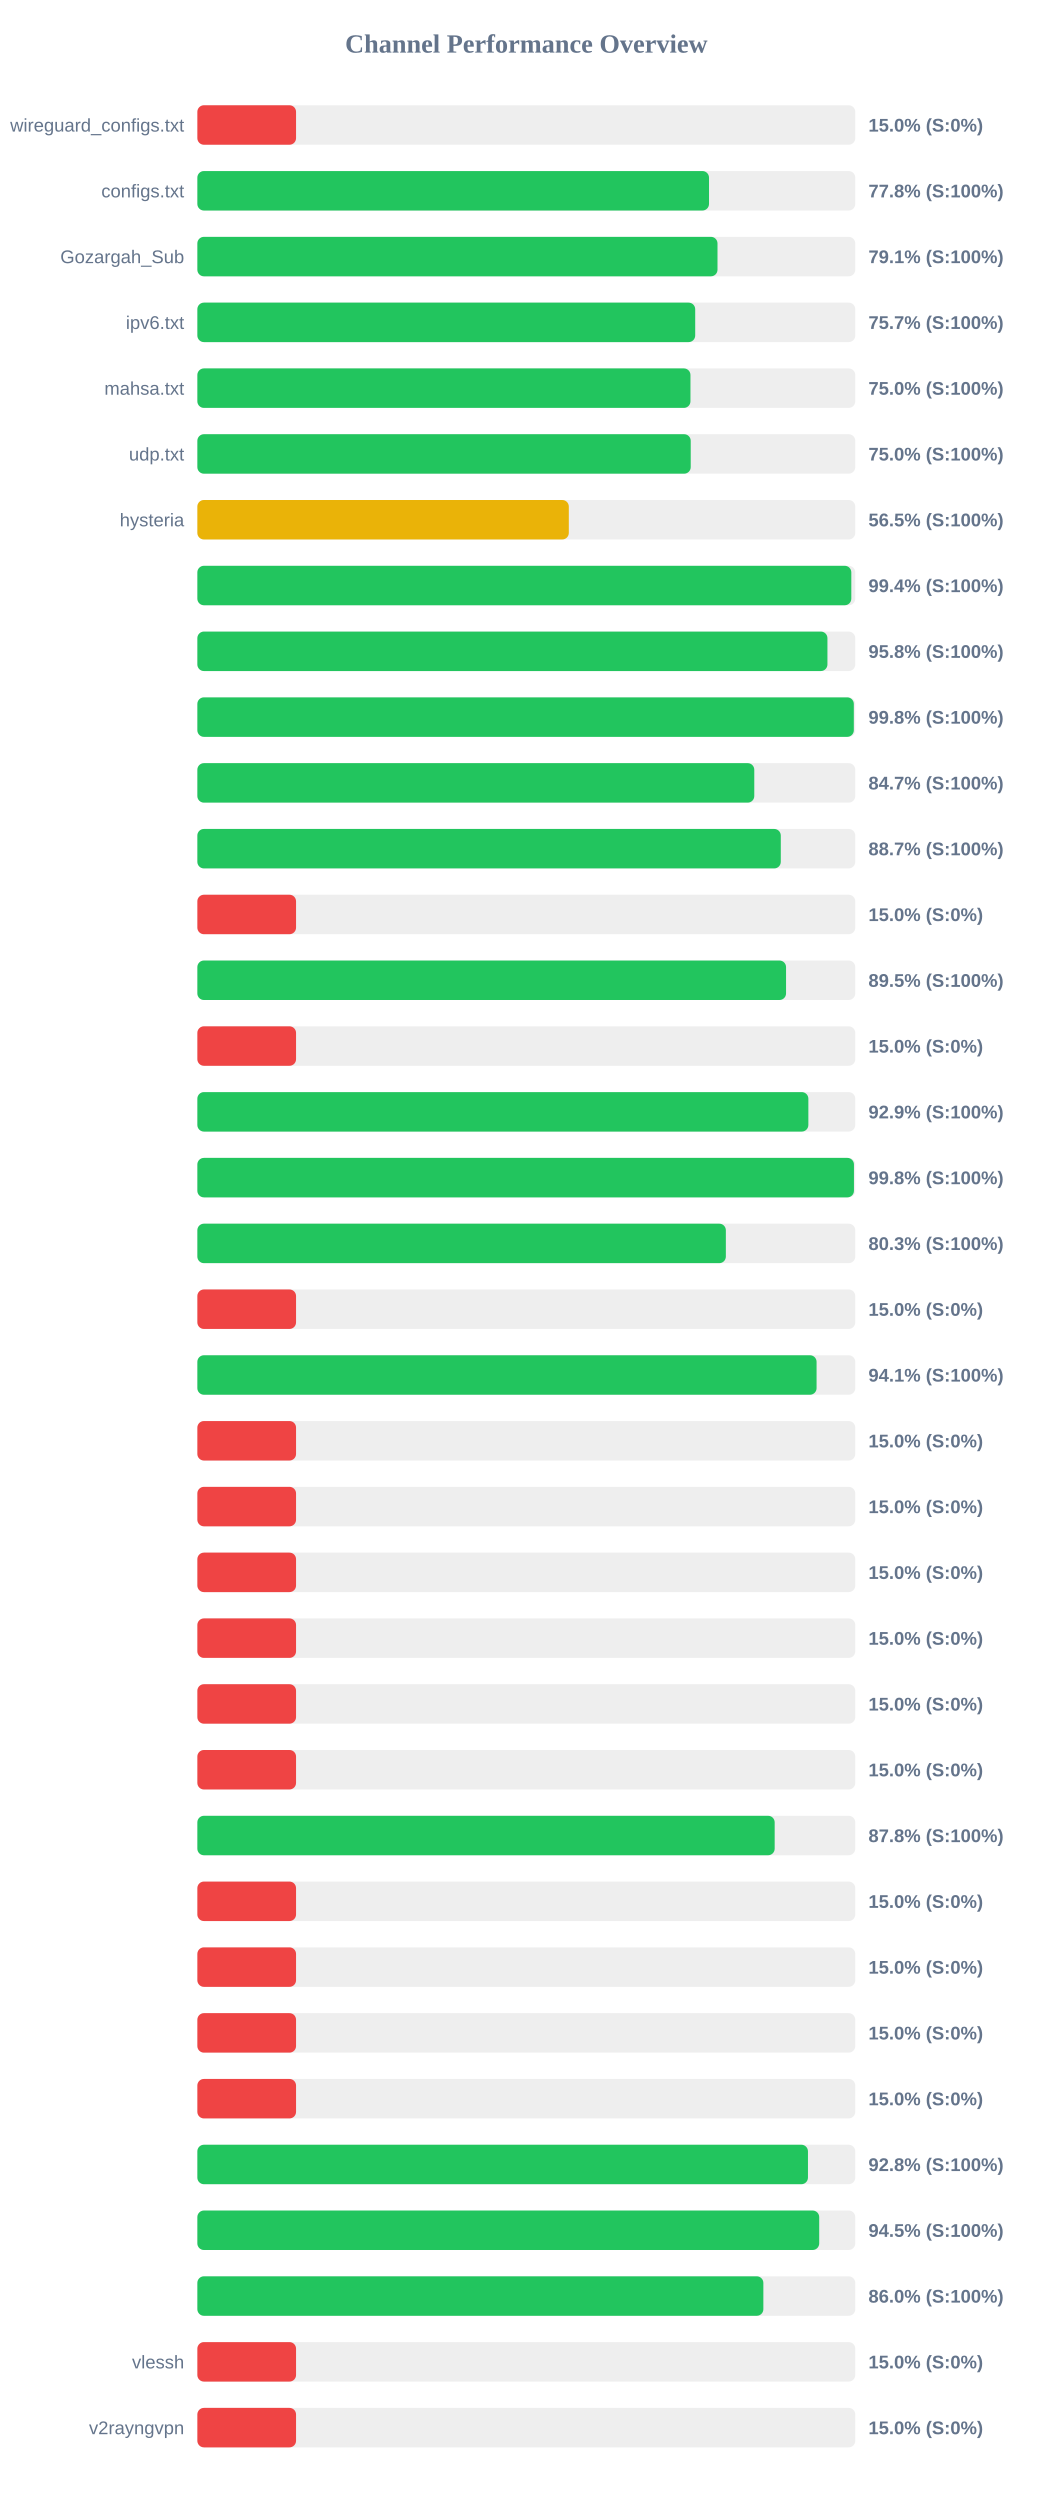
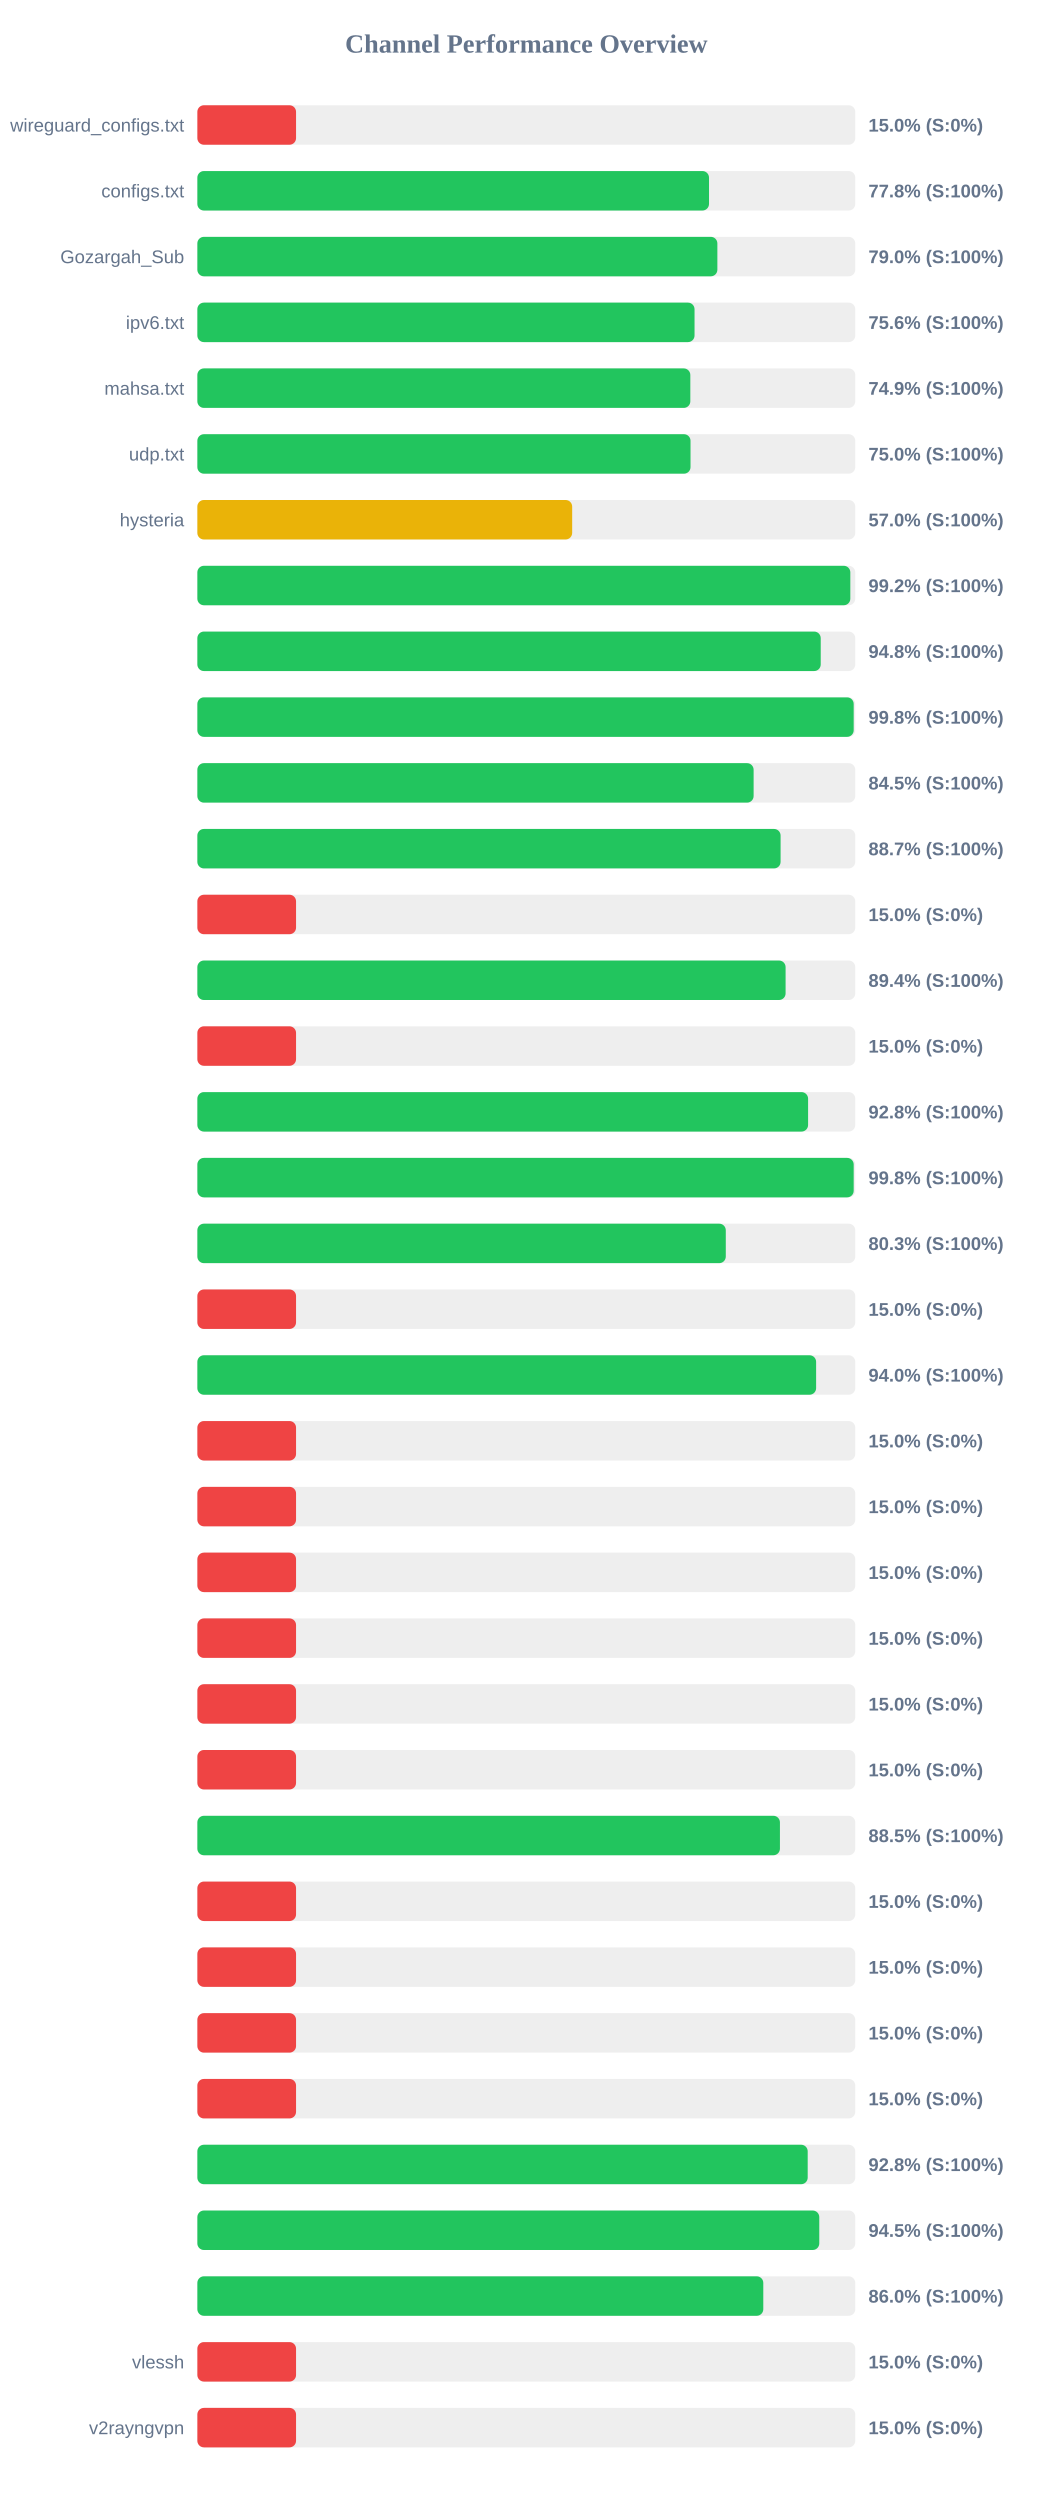
<svg xmlns="http://www.w3.org/2000/svg" width="800" height="1900" version="1.1">
  <style>
        .row { font: 14px Arial; fill: #64748b; }
        .score { font: bold 14px Arial; fill: #64748b; }
    </style>
  <text x="400" y="40" text-anchor="middle" font-size="20px" font-weight="bold" fill="#64748b">Channel Performance Overview</text>
  <rect x="150" y="80" width="500" height="30" fill="#eee" rx="5" />
  <rect x="150" y="80" width="75.0" height="30" fill="#ef4444" rx="5" />
  <text x="140" y="100" text-anchor="end" class="row">wireguard_configs.txt</text>
  <text x="660" y="100" text-anchor="start" class="score">15.0% (S:0%)</text>
  <rect x="150" y="130" width="500" height="30" fill="#eee" rx="5" />
  <rect x="150" y="130" width="388.85" height="30" fill="#22c55e" rx="5" />
  <text x="140" y="150" text-anchor="end" class="row">configs.txt</text>
  <text x="660" y="150" text-anchor="start" class="score">77.8% (S:100%)</text>
  <rect x="150" y="180" width="500" height="30" fill="#eee" rx="5" />
-   <rect x="150" y="180" width="395.3" height="30" fill="#22c55e" rx="5" />
+   <rect x="150" y="180" width="395.2" height="30" fill="#22c55e" rx="5" />
  <text x="140" y="200" text-anchor="end" class="row">Gozargah_Sub</text>
-   <text x="660" y="200" text-anchor="start" class="score">79.1% (S:100%)</text>
+   <text x="660" y="200" text-anchor="start" class="score">79.0% (S:100%)</text>
  <rect x="150" y="230" width="500" height="30" fill="#eee" rx="5" />
-   <rect x="150" y="230" width="378.35" height="30" fill="#22c55e" rx="5" />
+   <rect x="150" y="230" width="377.85" height="30" fill="#22c55e" rx="5" />
  <text x="140" y="250" text-anchor="end" class="row">ipv6.txt</text>
-   <text x="660" y="250" text-anchor="start" class="score">75.7% (S:100%)</text>
+   <text x="660" y="250" text-anchor="start" class="score">75.6% (S:100%)</text>
  <rect x="150" y="280" width="500" height="30" fill="#eee" rx="5" />
-   <rect x="150" y="280" width="374.75" height="30" fill="#22c55e" rx="5" />
+   <rect x="150" y="280" width="374.65" height="30" fill="#22c55e" rx="5" />
  <text x="140" y="300" text-anchor="end" class="row">mahsa.txt</text>
-   <text x="660" y="300" text-anchor="start" class="score">75.0% (S:100%)</text>
+   <text x="660" y="300" text-anchor="start" class="score">74.9% (S:100%)</text>
  <rect x="150" y="330" width="500" height="30" fill="#eee" rx="5" />
-   <rect x="150" y="330" width="374.95" height="30" fill="#22c55e" rx="5" />
+   <rect x="150" y="330" width="374.8" height="30" fill="#22c55e" rx="5" />
  <text x="140" y="350" text-anchor="end" class="row">udp.txt</text>
  <text x="660" y="350" text-anchor="start" class="score">75.0% (S:100%)</text>
  <rect x="150" y="380" width="500" height="30" fill="#eee" rx="5" />
-   <rect x="150" y="380" width="282.3" height="30" fill="#eab308" rx="5" />
+   <rect x="150" y="380" width="284.85" height="30" fill="#eab308" rx="5" />
  <text x="140" y="400" text-anchor="end" class="row">hysteria</text>
-   <text x="660" y="400" text-anchor="start" class="score">56.5% (S:100%)</text>
+   <text x="660" y="400" text-anchor="start" class="score">57.0% (S:100%)</text>
  <rect x="150" y="430" width="500" height="30" fill="#eee" rx="5" />
-   <rect x="150" y="430" width="497.0" height="30" fill="#22c55e" rx="5" />
+   <rect x="150" y="430" width="496.25" height="30" fill="#22c55e" rx="5" />
  <text x="140" y="450" text-anchor="end" class="row" />
-   <text x="660" y="450" text-anchor="start" class="score">99.4% (S:100%)</text>
+   <text x="660" y="450" text-anchor="start" class="score">99.2% (S:100%)</text>
  <rect x="150" y="480" width="500" height="30" fill="#eee" rx="5" />
-   <rect x="150" y="480" width="478.85" height="30" fill="#22c55e" rx="5" />
+   <rect x="150" y="480" width="473.75" height="30" fill="#22c55e" rx="5" />
  <text x="140" y="500" text-anchor="end" class="row" />
-   <text x="660" y="500" text-anchor="start" class="score">95.8% (S:100%)</text>
+   <text x="660" y="500" text-anchor="start" class="score">94.8% (S:100%)</text>
  <rect x="150" y="530" width="500" height="30" fill="#eee" rx="5" />
-   <rect x="150" y="530" width="498.9" height="30" fill="#22c55e" rx="5" />
+   <rect x="150" y="530" width="498.8" height="30" fill="#22c55e" rx="5" />
  <text x="140" y="550" text-anchor="end" class="row" />
  <text x="660" y="550" text-anchor="start" class="score">99.8% (S:100%)</text>
  <rect x="150" y="580" width="500" height="30" fill="#eee" rx="5" />
-   <rect x="150" y="580" width="423.25" height="30" fill="#22c55e" rx="5" />
+   <rect x="150" y="580" width="422.75" height="30" fill="#22c55e" rx="5" />
  <text x="140" y="600" text-anchor="end" class="row" />
-   <text x="660" y="600" text-anchor="start" class="score">84.7% (S:100%)</text>
+   <text x="660" y="600" text-anchor="start" class="score">84.5% (S:100%)</text>
  <rect x="150" y="630" width="500" height="30" fill="#eee" rx="5" />
-   <rect x="150" y="630" width="443.4" height="30" fill="#22c55e" rx="5" />
+   <rect x="150" y="630" width="443.25" height="30" fill="#22c55e" rx="5" />
  <text x="140" y="650" text-anchor="end" class="row" />
  <text x="660" y="650" text-anchor="start" class="score">88.7% (S:100%)</text>
  <rect x="150" y="680" width="500" height="30" fill="#eee" rx="5" />
  <rect x="150" y="680" width="75.0" height="30" fill="#ef4444" rx="5" />
  <text x="140" y="700" text-anchor="end" class="row" />
  <text x="660" y="700" text-anchor="start" class="score">15.0% (S:0%)</text>
  <rect x="150" y="730" width="500" height="30" fill="#eee" rx="5" />
-   <rect x="150" y="730" width="447.4" height="30" fill="#22c55e" rx="5" />
+   <rect x="150" y="730" width="447.05" height="30" fill="#22c55e" rx="5" />
  <text x="140" y="750" text-anchor="end" class="row" />
-   <text x="660" y="750" text-anchor="start" class="score">89.5% (S:100%)</text>
+   <text x="660" y="750" text-anchor="start" class="score">89.4% (S:100%)</text>
  <rect x="150" y="780" width="500" height="30" fill="#eee" rx="5" />
  <rect x="150" y="780" width="75.0" height="30" fill="#ef4444" rx="5" />
  <text x="140" y="800" text-anchor="end" class="row" />
  <text x="660" y="800" text-anchor="start" class="score">15.0% (S:0%)</text>
  <rect x="150" y="830" width="500" height="30" fill="#eee" rx="5" />
-   <rect x="150" y="830" width="464.35" height="30" fill="#22c55e" rx="5" />
+   <rect x="150" y="830" width="464.15" height="30" fill="#22c55e" rx="5" />
  <text x="140" y="850" text-anchor="end" class="row" />
-   <text x="660" y="850" text-anchor="start" class="score">92.9% (S:100%)</text>
+   <text x="660" y="850" text-anchor="start" class="score">92.8% (S:100%)</text>
  <rect x="150" y="880" width="500" height="30" fill="#eee" rx="5" />
-   <rect x="150" y="880" width="499.0" height="30" fill="#22c55e" rx="5" />
+   <rect x="150" y="880" width="498.8" height="30" fill="#22c55e" rx="5" />
  <text x="140" y="900" text-anchor="end" class="row" />
  <text x="660" y="900" text-anchor="start" class="score">99.8% (S:100%)</text>
  <rect x="150" y="930" width="500" height="30" fill="#eee" rx="5" />
-   <rect x="150" y="930" width="401.65" height="30" fill="#22c55e" rx="5" />
+   <rect x="150" y="930" width="401.6" height="30" fill="#22c55e" rx="5" />
  <text x="140" y="950" text-anchor="end" class="row" />
  <text x="660" y="950" text-anchor="start" class="score">80.3% (S:100%)</text>
  <rect x="150" y="980" width="500" height="30" fill="#eee" rx="5" />
  <rect x="150" y="980" width="75.0" height="30" fill="#ef4444" rx="5" />
  <text x="140" y="1000" text-anchor="end" class="row" />
  <text x="660" y="1000" text-anchor="start" class="score">15.0% (S:0%)</text>
  <rect x="150" y="1030" width="500" height="30" fill="#eee" rx="5" />
-   <rect x="150" y="1030" width="470.6" height="30" fill="#22c55e" rx="5" />
+   <rect x="150" y="1030" width="470.25" height="30" fill="#22c55e" rx="5" />
  <text x="140" y="1050" text-anchor="end" class="row" />
-   <text x="660" y="1050" text-anchor="start" class="score">94.1% (S:100%)</text>
+   <text x="660" y="1050" text-anchor="start" class="score">94.0% (S:100%)</text>
  <rect x="150" y="1080" width="500" height="30" fill="#eee" rx="5" />
  <rect x="150" y="1080" width="75.0" height="30" fill="#ef4444" rx="5" />
  <text x="140" y="1100" text-anchor="end" class="row" />
  <text x="660" y="1100" text-anchor="start" class="score">15.0% (S:0%)</text>
  <rect x="150" y="1130" width="500" height="30" fill="#eee" rx="5" />
  <rect x="150" y="1130" width="75.0" height="30" fill="#ef4444" rx="5" />
  <text x="140" y="1150" text-anchor="end" class="row" />
  <text x="660" y="1150" text-anchor="start" class="score">15.0% (S:0%)</text>
  <rect x="150" y="1180" width="500" height="30" fill="#eee" rx="5" />
  <rect x="150" y="1180" width="75.0" height="30" fill="#ef4444" rx="5" />
  <text x="140" y="1200" text-anchor="end" class="row" />
  <text x="660" y="1200" text-anchor="start" class="score">15.0% (S:0%)</text>
  <rect x="150" y="1230" width="500" height="30" fill="#eee" rx="5" />
  <rect x="150" y="1230" width="75.0" height="30" fill="#ef4444" rx="5" />
  <text x="140" y="1250" text-anchor="end" class="row" />
  <text x="660" y="1250" text-anchor="start" class="score">15.0% (S:0%)</text>
  <rect x="150" y="1280" width="500" height="30" fill="#eee" rx="5" />
  <rect x="150" y="1280" width="75.0" height="30" fill="#ef4444" rx="5" />
  <text x="140" y="1300" text-anchor="end" class="row" />
  <text x="660" y="1300" text-anchor="start" class="score">15.0% (S:0%)</text>
  <rect x="150" y="1330" width="500" height="30" fill="#eee" rx="5" />
  <rect x="150" y="1330" width="75.0" height="30" fill="#ef4444" rx="5" />
  <text x="140" y="1350" text-anchor="end" class="row" />
  <text x="660" y="1350" text-anchor="start" class="score">15.0% (S:0%)</text>
  <rect x="150" y="1380" width="500" height="30" fill="#eee" rx="5" />
-   <rect x="150" y="1380" width="438.75" height="30" fill="#22c55e" rx="5" />
+   <rect x="150" y="1380" width="442.75" height="30" fill="#22c55e" rx="5" />
  <text x="140" y="1400" text-anchor="end" class="row" />
-   <text x="660" y="1400" text-anchor="start" class="score">87.8% (S:100%)</text>
+   <text x="660" y="1400" text-anchor="start" class="score">88.5% (S:100%)</text>
  <rect x="150" y="1430" width="500" height="30" fill="#eee" rx="5" />
  <rect x="150" y="1430" width="75.0" height="30" fill="#ef4444" rx="5" />
  <text x="140" y="1450" text-anchor="end" class="row" />
  <text x="660" y="1450" text-anchor="start" class="score">15.0% (S:0%)</text>
  <rect x="150" y="1480" width="500" height="30" fill="#eee" rx="5" />
  <rect x="150" y="1480" width="75.0" height="30" fill="#ef4444" rx="5" />
  <text x="140" y="1500" text-anchor="end" class="row" />
  <text x="660" y="1500" text-anchor="start" class="score">15.0% (S:0%)</text>
  <rect x="150" y="1530" width="500" height="30" fill="#eee" rx="5" />
  <rect x="150" y="1530" width="75.0" height="30" fill="#ef4444" rx="5" />
  <text x="140" y="1550" text-anchor="end" class="row" />
  <text x="660" y="1550" text-anchor="start" class="score">15.0% (S:0%)</text>
  <rect x="150" y="1580" width="500" height="30" fill="#eee" rx="5" />
  <rect x="150" y="1580" width="75.0" height="30" fill="#ef4444" rx="5" />
  <text x="140" y="1600" text-anchor="end" class="row" />
  <text x="660" y="1600" text-anchor="start" class="score">15.0% (S:0%)</text>
  <rect x="150" y="1630" width="500" height="30" fill="#eee" rx="5" />
-   <rect x="150" y="1630" width="464.05" height="30" fill="#22c55e" rx="5" />
+   <rect x="150" y="1630" width="463.85" height="30" fill="#22c55e" rx="5" />
  <text x="140" y="1650" text-anchor="end" class="row" />
  <text x="660" y="1650" text-anchor="start" class="score">92.8% (S:100%)</text>
  <rect x="150" y="1680" width="500" height="30" fill="#eee" rx="5" />
-   <rect x="150" y="1680" width="472.6" height="30" fill="#22c55e" rx="5" />
+   <rect x="150" y="1680" width="472.65" height="30" fill="#22c55e" rx="5" />
  <text x="140" y="1700" text-anchor="end" class="row" />
  <text x="660" y="1700" text-anchor="start" class="score">94.5% (S:100%)</text>
  <rect x="150" y="1730" width="500" height="30" fill="#eee" rx="5" />
-   <rect x="150" y="1730" width="430.15" height="30" fill="#22c55e" rx="5" />
+   <rect x="150" y="1730" width="430.1" height="30" fill="#22c55e" rx="5" />
  <text x="140" y="1750" text-anchor="end" class="row" />
  <text x="660" y="1750" text-anchor="start" class="score">86.0% (S:100%)</text>
  <rect x="150" y="1780" width="500" height="30" fill="#eee" rx="5" />
  <rect x="150" y="1780" width="75.0" height="30" fill="#ef4444" rx="5" />
  <text x="140" y="1800" text-anchor="end" class="row">vlessh</text>
  <text x="660" y="1800" text-anchor="start" class="score">15.0% (S:0%)</text>
  <rect x="150" y="1830" width="500" height="30" fill="#eee" rx="5" />
  <rect x="150" y="1830" width="75.0" height="30" fill="#ef4444" rx="5" />
  <text x="140" y="1850" text-anchor="end" class="row">v2rayngvpn</text>
  <text x="660" y="1850" text-anchor="start" class="score">15.0% (S:0%)</text>
</svg>
